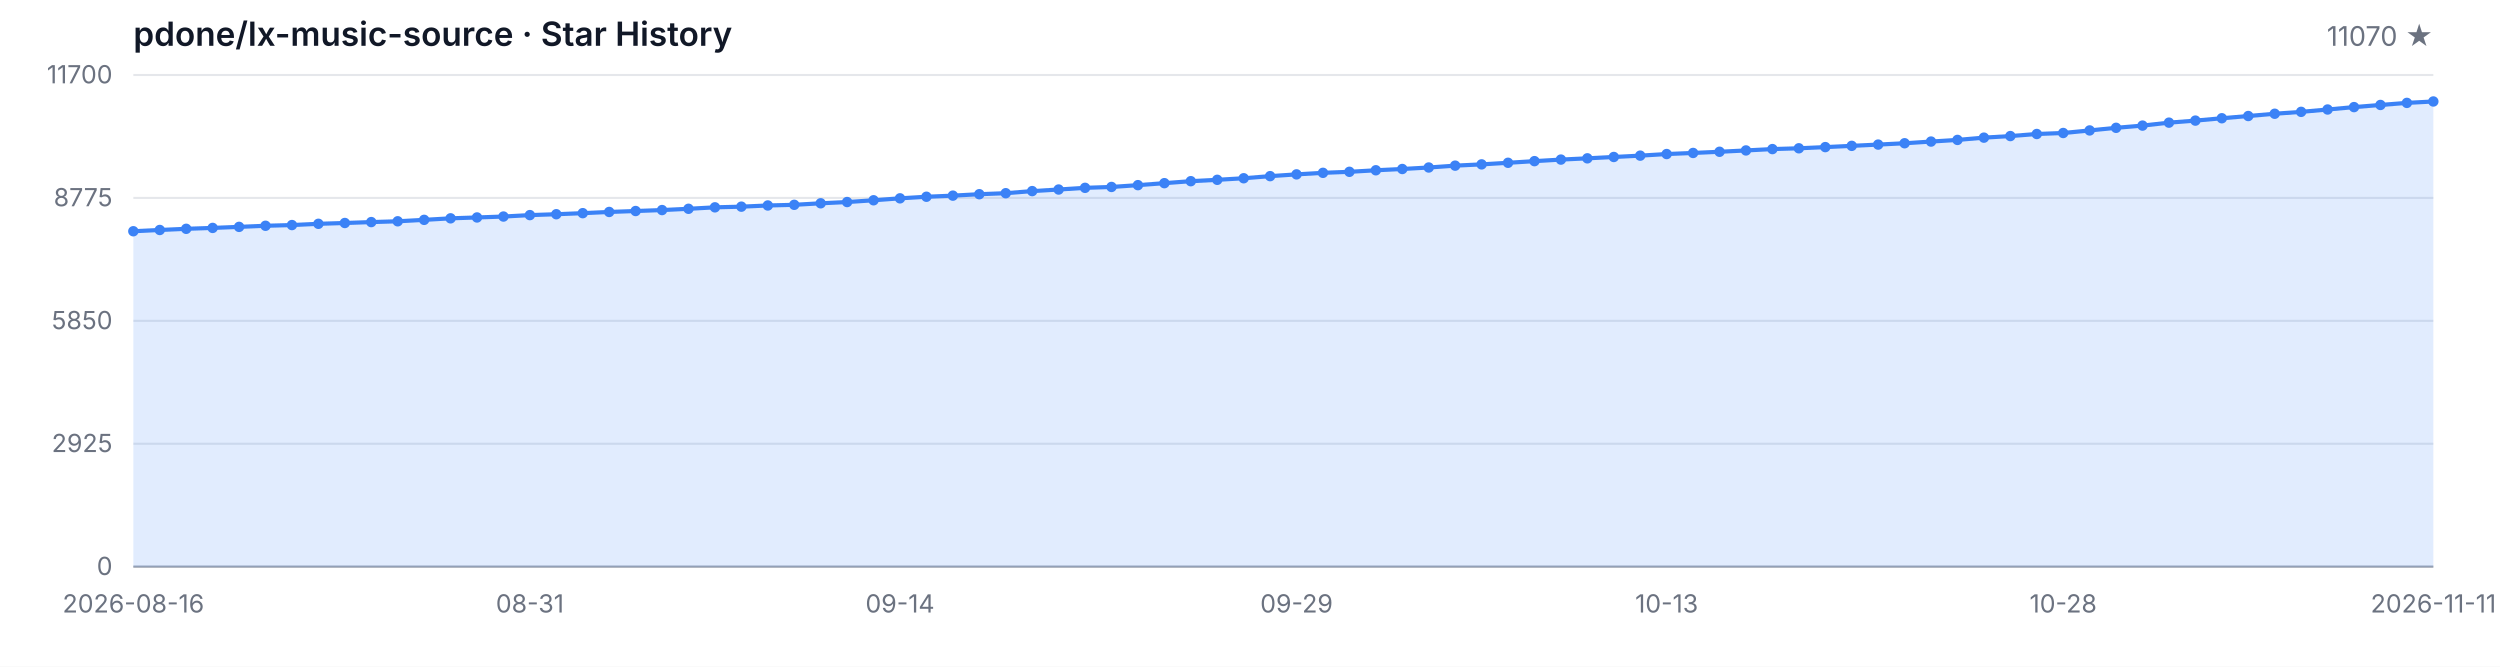
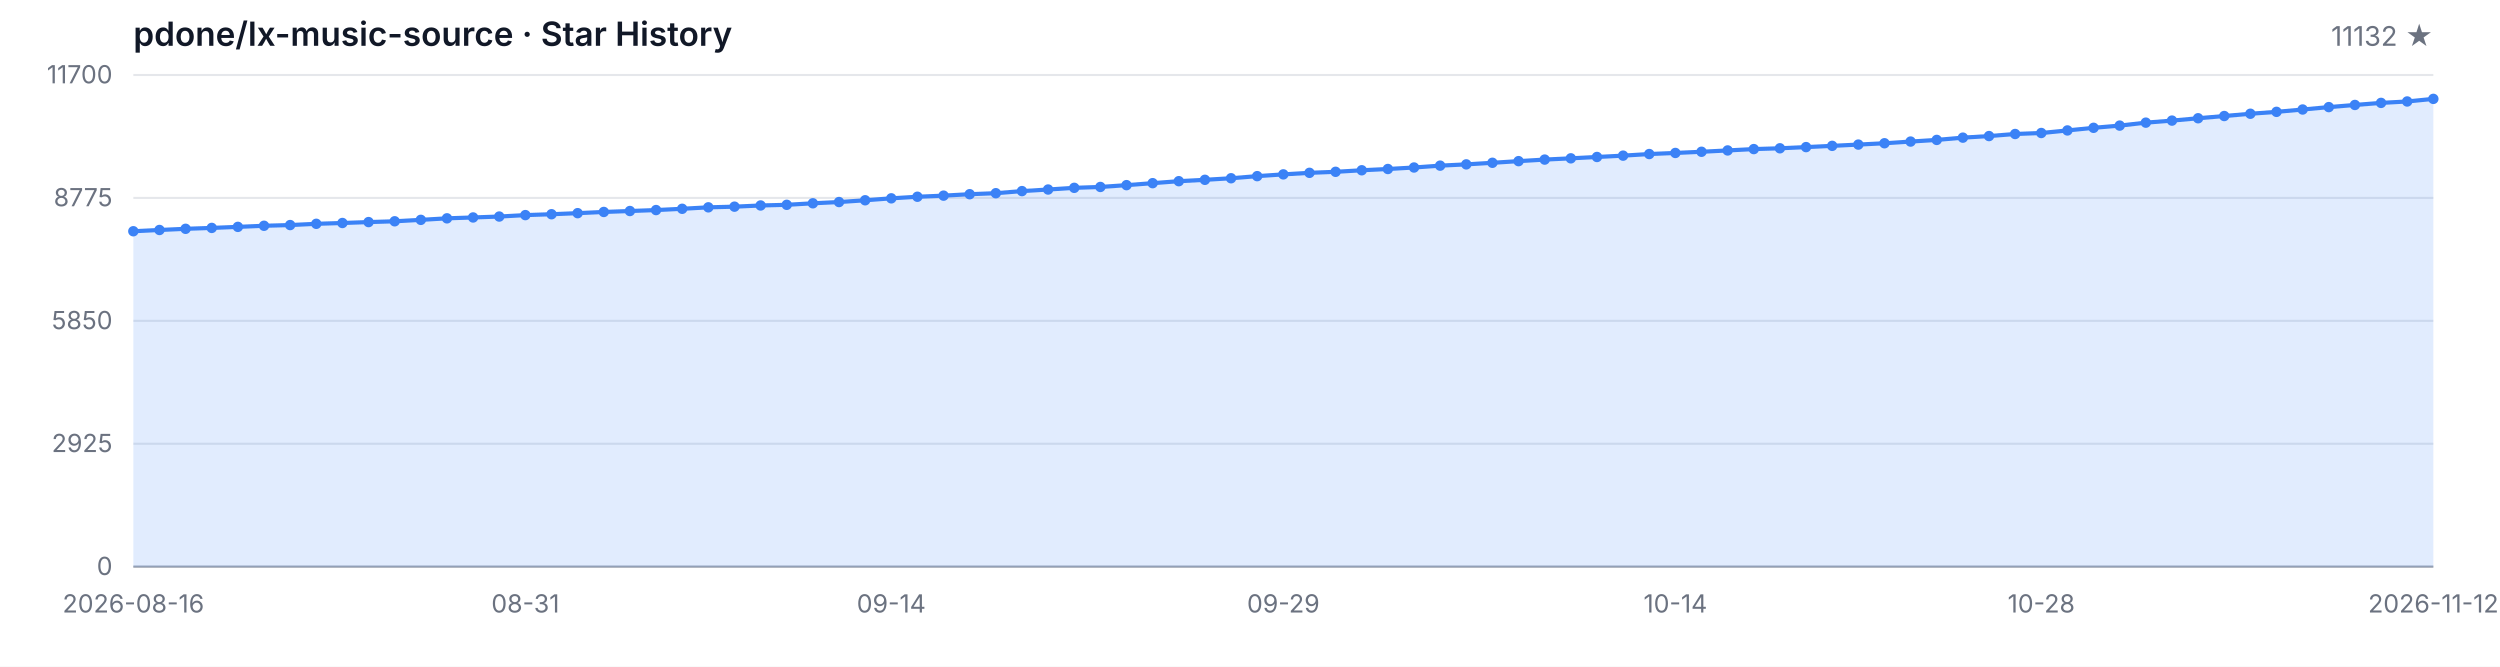
<svg xmlns="http://www.w3.org/2000/svg" width="1200" height="320" viewBox="0 0 1200 320" role="img" aria-label="Star History">
  <style>
  .bg { fill: #ffffff; }
  .grid { stroke: #e5e7eb; stroke-width: 1; }
  .axis { stroke: #9ca3af; stroke-width: 1; }
  .area { fill: rgba(59, 130, 246, 0.15); }
  .line { fill: none; stroke: #3b82f6; stroke-width: 2; stroke-linejoin: round; stroke-linecap: round; }
  .dot { fill: #3b82f6; }
  .tlabel { fill: #6b7280; font-family: -apple-system, BlinkMacSystemFont, 'Segoe UI', sans-serif; font-size: 12px; }
  .title { fill: #111827; font-family: -apple-system, BlinkMacSystemFont, 'Segoe UI', sans-serif; font-size: 16px; font-weight: 600; }
  .subtitle { fill: #6b7280; font-family: -apple-system, BlinkMacSystemFont, 'Segoe UI', sans-serif; font-size: 13px; }
  @media (prefers-color-scheme: dark) {
    .bg { fill: #0d1117; }
    .grid { stroke: #21262d; }
    .axis { stroke: #484f58; }
    .area { fill: rgba(58, 132, 255, 0.18); }
    .line { stroke: #58a6ff; }
    .dot { fill: #58a6ff; }
    .tlabel { fill: #8b949e; }
    .title { fill: #c9d1d9; }
    .subtitle { fill: #8b949e; }
  }
</style>
  <rect class="bg" width="1200" height="320" />
  <text class="title" x="64" y="22">pdone/lx-music-source · Star History</text>
-   <text class="subtitle" x="1168" y="22" text-anchor="end">11070 ★</text>
+   <text class="subtitle" x="1168" y="22" text-anchor="end">11132 ★</text>
  <line class="grid" x1="64" y1="272.00" x2="1168" y2="272.00" />
  <line class="grid" x1="64" y1="213.00" x2="1168" y2="213.00" />
  <line class="grid" x1="64" y1="154.00" x2="1168" y2="154.00" />
  <line class="grid" x1="64" y1="95.00" x2="1168" y2="95.00" />
  <line class="grid" x1="64" y1="36.00" x2="1168" y2="36.00" />
  <text class="tlabel" x="54" y="276.00" text-anchor="end">0</text>
  <text class="tlabel" x="54" y="217.00" text-anchor="end">2925</text>
  <text class="tlabel" x="54" y="158.00" text-anchor="end">5850</text>
  <text class="tlabel" x="54" y="99.00" text-anchor="end">8775</text>
  <text class="tlabel" x="54" y="40.00" text-anchor="end">11700</text>
  <line class="axis" x1="64" y1="272" x2="1168" y2="272" />
-   <path class="area" d="M 64.00 272.00 L 64.00 111.00 L 76.69 110.39 L 89.38 109.83 L 102.07 109.40 L 114.76 108.90 L 127.45 108.37 L 140.14 108.03 L 152.83 107.43 L 165.52 107.04 L 178.21 106.60 L 190.90 106.22 L 203.59 105.53 L 216.28 104.80 L 228.97 104.38 L 241.66 103.94 L 254.34 103.25 L 267.03 102.83 L 279.72 102.32 L 292.41 101.74 L 305.10 101.29 L 317.79 100.83 L 330.48 100.22 L 343.17 99.52 L 355.86 99.20 L 368.55 98.63 L 381.24 98.31 L 393.93 97.58 L 406.62 96.98 L 419.31 96.13 L 432.00 95.20 L 444.69 94.44 L 457.38 93.91 L 470.07 93.22 L 482.76 92.74 L 495.45 91.73 L 508.14 90.97 L 520.83 90.16 L 533.52 89.74 L 546.21 88.87 L 558.90 87.92 L 571.59 86.97 L 584.28 86.31 L 596.97 85.56 L 609.66 84.55 L 622.34 83.70 L 635.03 82.96 L 647.72 82.47 L 660.41 81.73 L 673.10 81.12 L 685.79 80.40 L 698.48 79.51 L 711.17 78.90 L 723.86 78.14 L 736.55 77.35 L 749.24 76.60 L 761.93 76.00 L 774.62 75.35 L 787.31 74.71 L 800.00 73.94 L 812.69 73.42 L 825.38 72.85 L 838.07 72.21 L 850.76 71.56 L 863.45 71.18 L 876.14 70.61 L 888.83 70.01 L 901.52 69.40 L 914.21 68.76 L 926.90 67.95 L 939.59 67.16 L 952.28 66.07 L 964.97 65.31 L 977.66 64.32 L 990.34 63.84 L 1003.03 62.61 L 1015.72 61.35 L 1028.41 60.29 L 1041.10 58.87 L 1053.79 57.89 L 1066.48 56.76 L 1079.17 55.69 L 1091.86 54.60 L 1104.55 53.69 L 1117.24 52.56 L 1129.93 51.41 L 1142.62 50.38 L 1155.31 49.39 L 1168.00 48.71 L 1168.00 272.00 Z" />
-   <path class="line" d="M 64.00 111.00 L 76.69 110.39 L 89.38 109.83 L 102.07 109.40 L 114.76 108.90 L 127.45 108.37 L 140.14 108.03 L 152.83 107.43 L 165.52 107.04 L 178.21 106.60 L 190.90 106.22 L 203.59 105.53 L 216.28 104.80 L 228.97 104.38 L 241.66 103.94 L 254.34 103.25 L 267.03 102.83 L 279.72 102.32 L 292.41 101.74 L 305.10 101.29 L 317.79 100.83 L 330.48 100.22 L 343.17 99.52 L 355.86 99.20 L 368.55 98.63 L 381.24 98.31 L 393.93 97.58 L 406.62 96.98 L 419.31 96.13 L 432.00 95.20 L 444.69 94.44 L 457.38 93.91 L 470.07 93.22 L 482.76 92.74 L 495.45 91.73 L 508.14 90.97 L 520.83 90.16 L 533.52 89.74 L 546.21 88.87 L 558.90 87.92 L 571.59 86.97 L 584.28 86.31 L 596.97 85.56 L 609.66 84.55 L 622.34 83.70 L 635.03 82.96 L 647.72 82.47 L 660.41 81.73 L 673.10 81.12 L 685.79 80.40 L 698.48 79.51 L 711.17 78.90 L 723.86 78.14 L 736.55 77.35 L 749.24 76.60 L 761.93 76.00 L 774.62 75.35 L 787.31 74.71 L 800.00 73.94 L 812.69 73.42 L 825.38 72.85 L 838.07 72.21 L 850.76 71.56 L 863.45 71.18 L 876.14 70.61 L 888.83 70.01 L 901.52 69.40 L 914.21 68.76 L 926.90 67.95 L 939.59 67.16 L 952.28 66.07 L 964.97 65.31 L 977.66 64.32 L 990.34 63.84 L 1003.03 62.61 L 1015.72 61.35 L 1028.41 60.29 L 1041.10 58.87 L 1053.79 57.89 L 1066.48 56.76 L 1079.17 55.69 L 1091.86 54.60 L 1104.55 53.69 L 1117.24 52.56 L 1129.93 51.41 L 1142.62 50.38 L 1155.31 49.39 L 1168.00 48.71" />
+   <path class="area" d="M 64.00 272.00 L 64.00 111.00 L 76.55 110.39 L 89.09 109.83 L 101.64 109.40 L 114.18 108.90 L 126.73 108.37 L 139.27 108.03 L 151.82 107.43 L 164.36 107.04 L 176.91 106.60 L 189.45 106.22 L 202.00 105.53 L 214.55 104.80 L 227.09 104.38 L 239.64 103.94 L 252.18 103.25 L 264.73 102.83 L 277.27 102.32 L 289.82 101.74 L 302.36 101.29 L 314.91 100.83 L 327.45 100.22 L 340.00 99.52 L 352.55 99.20 L 365.09 98.63 L 377.64 98.31 L 390.18 97.58 L 402.73 96.98 L 415.27 96.13 L 427.82 95.20 L 440.36 94.44 L 452.91 93.91 L 465.45 93.22 L 478.00 92.74 L 490.55 91.73 L 503.09 90.97 L 515.64 90.16 L 528.18 89.74 L 540.73 88.87 L 553.27 87.92 L 565.82 86.97 L 578.36 86.31 L 590.91 85.56 L 603.45 84.55 L 616.00 83.70 L 628.55 82.96 L 641.09 82.47 L 653.64 81.73 L 666.18 81.12 L 678.73 80.40 L 691.27 79.51 L 703.82 78.90 L 716.36 78.14 L 728.91 77.35 L 741.45 76.60 L 754.00 76.00 L 766.55 75.35 L 779.09 74.71 L 791.64 73.94 L 804.18 73.42 L 816.73 72.85 L 829.27 72.21 L 841.82 71.56 L 854.36 71.18 L 866.91 70.61 L 879.45 70.01 L 892.00 69.40 L 904.55 68.76 L 917.09 67.95 L 929.64 67.16 L 942.18 66.07 L 954.73 65.31 L 967.27 64.32 L 979.82 63.84 L 992.36 62.61 L 1004.91 61.35 L 1017.45 60.29 L 1030.00 58.87 L 1042.55 57.89 L 1055.09 56.76 L 1067.64 55.69 L 1080.18 54.60 L 1092.73 53.69 L 1105.27 52.56 L 1117.82 51.41 L 1130.36 50.38 L 1142.91 49.39 L 1155.45 48.71 L 1168.00 47.46 L 1168.00 272.00 Z" />
+   <path class="line" d="M 64.00 111.00 L 76.55 110.39 L 89.09 109.83 L 101.64 109.40 L 114.18 108.90 L 126.73 108.37 L 139.27 108.03 L 151.82 107.43 L 164.36 107.04 L 176.91 106.60 L 189.45 106.22 L 202.00 105.53 L 214.55 104.80 L 227.09 104.38 L 239.64 103.94 L 252.18 103.25 L 264.73 102.83 L 277.27 102.32 L 289.82 101.74 L 302.36 101.29 L 314.91 100.83 L 327.45 100.22 L 340.00 99.52 L 352.55 99.20 L 365.09 98.63 L 377.64 98.31 L 390.18 97.58 L 402.73 96.98 L 415.27 96.13 L 427.82 95.20 L 440.36 94.44 L 452.91 93.91 L 465.45 93.22 L 478.00 92.74 L 490.55 91.73 L 503.09 90.97 L 515.64 90.16 L 528.18 89.74 L 540.73 88.87 L 553.27 87.92 L 565.82 86.97 L 578.36 86.31 L 590.91 85.56 L 603.45 84.55 L 616.00 83.70 L 628.55 82.96 L 641.09 82.47 L 653.64 81.73 L 666.18 81.12 L 678.73 80.40 L 691.27 79.51 L 703.82 78.90 L 716.36 78.14 L 728.91 77.35 L 741.45 76.60 L 754.00 76.00 L 766.55 75.35 L 779.09 74.71 L 791.64 73.94 L 804.18 73.42 L 816.73 72.85 L 829.27 72.21 L 841.82 71.56 L 854.36 71.18 L 866.91 70.61 L 879.45 70.01 L 892.00 69.40 L 904.55 68.76 L 917.09 67.95 L 929.64 67.16 L 942.18 66.07 L 954.73 65.31 L 967.27 64.32 L 979.82 63.84 L 992.36 62.61 L 1004.91 61.35 L 1017.45 60.29 L 1030.00 58.87 L 1042.55 57.89 L 1055.09 56.76 L 1067.64 55.69 L 1080.18 54.60 L 1092.73 53.69 L 1105.27 52.56 L 1117.82 51.41 L 1130.36 50.38 L 1142.91 49.39 L 1155.45 48.71 L 1168.00 47.46" />
  <circle class="dot" cx="64.00" cy="111.00" r="2.5" />
-   <circle class="dot" cx="76.69" cy="110.39" r="2.5" />
-   <circle class="dot" cx="89.38" cy="109.83" r="2.5" />
-   <circle class="dot" cx="102.07" cy="109.40" r="2.5" />
-   <circle class="dot" cx="114.76" cy="108.90" r="2.5" />
-   <circle class="dot" cx="127.45" cy="108.37" r="2.5" />
-   <circle class="dot" cx="140.14" cy="108.03" r="2.5" />
-   <circle class="dot" cx="152.83" cy="107.43" r="2.5" />
-   <circle class="dot" cx="165.52" cy="107.04" r="2.5" />
-   <circle class="dot" cx="178.21" cy="106.60" r="2.5" />
-   <circle class="dot" cx="190.90" cy="106.22" r="2.5" />
-   <circle class="dot" cx="203.59" cy="105.53" r="2.5" />
-   <circle class="dot" cx="216.28" cy="104.80" r="2.5" />
-   <circle class="dot" cx="228.97" cy="104.38" r="2.5" />
-   <circle class="dot" cx="241.66" cy="103.94" r="2.5" />
-   <circle class="dot" cx="254.34" cy="103.25" r="2.5" />
-   <circle class="dot" cx="267.03" cy="102.83" r="2.5" />
-   <circle class="dot" cx="279.72" cy="102.32" r="2.5" />
-   <circle class="dot" cx="292.41" cy="101.74" r="2.5" />
-   <circle class="dot" cx="305.10" cy="101.29" r="2.5" />
-   <circle class="dot" cx="317.79" cy="100.83" r="2.5" />
-   <circle class="dot" cx="330.48" cy="100.22" r="2.5" />
-   <circle class="dot" cx="343.17" cy="99.52" r="2.5" />
-   <circle class="dot" cx="355.86" cy="99.20" r="2.5" />
-   <circle class="dot" cx="368.55" cy="98.63" r="2.5" />
-   <circle class="dot" cx="381.24" cy="98.31" r="2.5" />
-   <circle class="dot" cx="393.93" cy="97.58" r="2.5" />
-   <circle class="dot" cx="406.62" cy="96.98" r="2.5" />
-   <circle class="dot" cx="419.31" cy="96.13" r="2.5" />
-   <circle class="dot" cx="432.00" cy="95.20" r="2.5" />
-   <circle class="dot" cx="444.69" cy="94.44" r="2.5" />
-   <circle class="dot" cx="457.38" cy="93.91" r="2.5" />
-   <circle class="dot" cx="470.07" cy="93.22" r="2.5" />
-   <circle class="dot" cx="482.76" cy="92.74" r="2.5" />
-   <circle class="dot" cx="495.45" cy="91.73" r="2.5" />
-   <circle class="dot" cx="508.14" cy="90.97" r="2.5" />
-   <circle class="dot" cx="520.83" cy="90.16" r="2.5" />
-   <circle class="dot" cx="533.52" cy="89.74" r="2.5" />
-   <circle class="dot" cx="546.21" cy="88.87" r="2.5" />
-   <circle class="dot" cx="558.90" cy="87.92" r="2.5" />
-   <circle class="dot" cx="571.59" cy="86.97" r="2.5" />
-   <circle class="dot" cx="584.28" cy="86.31" r="2.5" />
-   <circle class="dot" cx="596.97" cy="85.56" r="2.5" />
-   <circle class="dot" cx="609.66" cy="84.55" r="2.5" />
-   <circle class="dot" cx="622.34" cy="83.70" r="2.5" />
-   <circle class="dot" cx="635.03" cy="82.96" r="2.5" />
-   <circle class="dot" cx="647.72" cy="82.47" r="2.5" />
-   <circle class="dot" cx="660.41" cy="81.73" r="2.5" />
-   <circle class="dot" cx="673.10" cy="81.12" r="2.5" />
-   <circle class="dot" cx="685.79" cy="80.40" r="2.5" />
-   <circle class="dot" cx="698.48" cy="79.51" r="2.5" />
-   <circle class="dot" cx="711.17" cy="78.90" r="2.5" />
-   <circle class="dot" cx="723.86" cy="78.14" r="2.5" />
-   <circle class="dot" cx="736.55" cy="77.35" r="2.5" />
-   <circle class="dot" cx="749.24" cy="76.60" r="2.5" />
-   <circle class="dot" cx="761.93" cy="76.00" r="2.5" />
-   <circle class="dot" cx="774.62" cy="75.35" r="2.5" />
-   <circle class="dot" cx="787.31" cy="74.71" r="2.5" />
-   <circle class="dot" cx="800.00" cy="73.94" r="2.5" />
-   <circle class="dot" cx="812.69" cy="73.42" r="2.5" />
-   <circle class="dot" cx="825.38" cy="72.85" r="2.5" />
-   <circle class="dot" cx="838.07" cy="72.21" r="2.5" />
-   <circle class="dot" cx="850.76" cy="71.56" r="2.5" />
-   <circle class="dot" cx="863.45" cy="71.18" r="2.5" />
-   <circle class="dot" cx="876.14" cy="70.61" r="2.5" />
-   <circle class="dot" cx="888.83" cy="70.01" r="2.5" />
-   <circle class="dot" cx="901.52" cy="69.40" r="2.5" />
-   <circle class="dot" cx="914.21" cy="68.76" r="2.5" />
-   <circle class="dot" cx="926.90" cy="67.95" r="2.5" />
-   <circle class="dot" cx="939.59" cy="67.16" r="2.5" />
-   <circle class="dot" cx="952.28" cy="66.07" r="2.5" />
-   <circle class="dot" cx="964.97" cy="65.31" r="2.5" />
-   <circle class="dot" cx="977.66" cy="64.32" r="2.5" />
-   <circle class="dot" cx="990.34" cy="63.84" r="2.5" />
-   <circle class="dot" cx="1003.03" cy="62.61" r="2.5" />
-   <circle class="dot" cx="1015.72" cy="61.35" r="2.5" />
-   <circle class="dot" cx="1028.41" cy="60.29" r="2.5" />
-   <circle class="dot" cx="1041.10" cy="58.87" r="2.5" />
-   <circle class="dot" cx="1053.79" cy="57.89" r="2.5" />
-   <circle class="dot" cx="1066.48" cy="56.76" r="2.5" />
-   <circle class="dot" cx="1079.17" cy="55.69" r="2.5" />
-   <circle class="dot" cx="1091.86" cy="54.60" r="2.5" />
-   <circle class="dot" cx="1104.55" cy="53.69" r="2.5" />
-   <circle class="dot" cx="1117.24" cy="52.56" r="2.5" />
-   <circle class="dot" cx="1129.93" cy="51.41" r="2.5" />
-   <circle class="dot" cx="1142.62" cy="50.38" r="2.5" />
-   <circle class="dot" cx="1155.31" cy="49.39" r="2.5" />
-   <circle class="dot" cx="1168.00" cy="48.71" r="2.5" />
+   <circle class="dot" cx="76.55" cy="110.39" r="2.5" />
+   <circle class="dot" cx="89.09" cy="109.83" r="2.5" />
+   <circle class="dot" cx="101.64" cy="109.40" r="2.5" />
+   <circle class="dot" cx="114.18" cy="108.90" r="2.5" />
+   <circle class="dot" cx="126.73" cy="108.37" r="2.5" />
+   <circle class="dot" cx="139.27" cy="108.03" r="2.5" />
+   <circle class="dot" cx="151.82" cy="107.43" r="2.5" />
+   <circle class="dot" cx="164.36" cy="107.04" r="2.5" />
+   <circle class="dot" cx="176.91" cy="106.60" r="2.5" />
+   <circle class="dot" cx="189.45" cy="106.22" r="2.5" />
+   <circle class="dot" cx="202.00" cy="105.53" r="2.5" />
+   <circle class="dot" cx="214.55" cy="104.80" r="2.5" />
+   <circle class="dot" cx="227.09" cy="104.38" r="2.5" />
+   <circle class="dot" cx="239.64" cy="103.94" r="2.5" />
+   <circle class="dot" cx="252.18" cy="103.25" r="2.5" />
+   <circle class="dot" cx="264.73" cy="102.83" r="2.5" />
+   <circle class="dot" cx="277.27" cy="102.32" r="2.5" />
+   <circle class="dot" cx="289.82" cy="101.74" r="2.5" />
+   <circle class="dot" cx="302.36" cy="101.29" r="2.5" />
+   <circle class="dot" cx="314.91" cy="100.83" r="2.5" />
+   <circle class="dot" cx="327.45" cy="100.22" r="2.5" />
+   <circle class="dot" cx="340.00" cy="99.52" r="2.5" />
+   <circle class="dot" cx="352.55" cy="99.20" r="2.5" />
+   <circle class="dot" cx="365.09" cy="98.63" r="2.5" />
+   <circle class="dot" cx="377.64" cy="98.31" r="2.5" />
+   <circle class="dot" cx="390.18" cy="97.58" r="2.5" />
+   <circle class="dot" cx="402.73" cy="96.98" r="2.5" />
+   <circle class="dot" cx="415.27" cy="96.13" r="2.5" />
+   <circle class="dot" cx="427.82" cy="95.20" r="2.5" />
+   <circle class="dot" cx="440.36" cy="94.44" r="2.5" />
+   <circle class="dot" cx="452.91" cy="93.91" r="2.5" />
+   <circle class="dot" cx="465.45" cy="93.22" r="2.5" />
+   <circle class="dot" cx="478.00" cy="92.74" r="2.5" />
+   <circle class="dot" cx="490.55" cy="91.73" r="2.5" />
+   <circle class="dot" cx="503.09" cy="90.97" r="2.5" />
+   <circle class="dot" cx="515.64" cy="90.16" r="2.5" />
+   <circle class="dot" cx="528.18" cy="89.74" r="2.5" />
+   <circle class="dot" cx="540.73" cy="88.87" r="2.5" />
+   <circle class="dot" cx="553.27" cy="87.92" r="2.5" />
+   <circle class="dot" cx="565.82" cy="86.97" r="2.5" />
+   <circle class="dot" cx="578.36" cy="86.31" r="2.5" />
+   <circle class="dot" cx="590.91" cy="85.56" r="2.5" />
+   <circle class="dot" cx="603.45" cy="84.55" r="2.5" />
+   <circle class="dot" cx="616.00" cy="83.70" r="2.5" />
+   <circle class="dot" cx="628.55" cy="82.96" r="2.5" />
+   <circle class="dot" cx="641.09" cy="82.47" r="2.5" />
+   <circle class="dot" cx="653.64" cy="81.73" r="2.5" />
+   <circle class="dot" cx="666.18" cy="81.12" r="2.5" />
+   <circle class="dot" cx="678.73" cy="80.40" r="2.5" />
+   <circle class="dot" cx="691.27" cy="79.51" r="2.5" />
+   <circle class="dot" cx="703.82" cy="78.90" r="2.5" />
+   <circle class="dot" cx="716.36" cy="78.14" r="2.5" />
+   <circle class="dot" cx="728.91" cy="77.35" r="2.5" />
+   <circle class="dot" cx="741.45" cy="76.60" r="2.5" />
+   <circle class="dot" cx="754.00" cy="76.00" r="2.5" />
+   <circle class="dot" cx="766.55" cy="75.35" r="2.5" />
+   <circle class="dot" cx="779.09" cy="74.71" r="2.5" />
+   <circle class="dot" cx="791.64" cy="73.94" r="2.5" />
+   <circle class="dot" cx="804.18" cy="73.42" r="2.5" />
+   <circle class="dot" cx="816.73" cy="72.85" r="2.5" />
+   <circle class="dot" cx="829.27" cy="72.21" r="2.5" />
+   <circle class="dot" cx="841.82" cy="71.56" r="2.5" />
+   <circle class="dot" cx="854.36" cy="71.18" r="2.5" />
+   <circle class="dot" cx="866.91" cy="70.61" r="2.5" />
+   <circle class="dot" cx="879.45" cy="70.01" r="2.5" />
+   <circle class="dot" cx="892.00" cy="69.40" r="2.5" />
+   <circle class="dot" cx="904.55" cy="68.76" r="2.5" />
+   <circle class="dot" cx="917.09" cy="67.95" r="2.5" />
+   <circle class="dot" cx="929.64" cy="67.16" r="2.5" />
+   <circle class="dot" cx="942.18" cy="66.07" r="2.5" />
+   <circle class="dot" cx="954.73" cy="65.31" r="2.5" />
+   <circle class="dot" cx="967.27" cy="64.32" r="2.5" />
+   <circle class="dot" cx="979.82" cy="63.84" r="2.5" />
+   <circle class="dot" cx="992.36" cy="62.61" r="2.5" />
+   <circle class="dot" cx="1004.91" cy="61.35" r="2.5" />
+   <circle class="dot" cx="1017.45" cy="60.29" r="2.5" />
+   <circle class="dot" cx="1030.00" cy="58.87" r="2.5" />
+   <circle class="dot" cx="1042.55" cy="57.89" r="2.5" />
+   <circle class="dot" cx="1055.09" cy="56.76" r="2.5" />
+   <circle class="dot" cx="1067.64" cy="55.69" r="2.5" />
+   <circle class="dot" cx="1080.18" cy="54.60" r="2.5" />
+   <circle class="dot" cx="1092.73" cy="53.69" r="2.5" />
+   <circle class="dot" cx="1105.27" cy="52.56" r="2.5" />
+   <circle class="dot" cx="1117.82" cy="51.41" r="2.5" />
+   <circle class="dot" cx="1130.36" cy="50.38" r="2.5" />
+   <circle class="dot" cx="1142.91" cy="49.39" r="2.5" />
+   <circle class="dot" cx="1155.45" cy="48.71" r="2.5" />
+   <circle class="dot" cx="1168.00" cy="47.46" r="2.5" />
  <text class="tlabel" x="64.00" y="294" text-anchor="middle">2026-08-16</text>
-   <text class="tlabel" x="254.34" y="294" text-anchor="middle">08-31</text>
-   <text class="tlabel" x="432.00" y="294" text-anchor="middle">09-14</text>
-   <text class="tlabel" x="622.34" y="294" text-anchor="middle">09-29</text>
-   <text class="tlabel" x="800.00" y="294" text-anchor="middle">10-13</text>
-   <text class="tlabel" x="990.34" y="294" text-anchor="middle">10-28</text>
-   <text class="tlabel" x="1168.00" y="294" text-anchor="middle">2026-11-11</text>
+   <text class="tlabel" x="252.18" y="294" text-anchor="middle">08-31</text>
+   <text class="tlabel" x="427.82" y="294" text-anchor="middle">09-14</text>
+   <text class="tlabel" x="616.00" y="294" text-anchor="middle">09-29</text>
+   <text class="tlabel" x="804.18" y="294" text-anchor="middle">10-14</text>
+   <text class="tlabel" x="979.82" y="294" text-anchor="middle">10-28</text>
+   <text class="tlabel" x="1168.00" y="294" text-anchor="middle">2026-11-12</text>
</svg>
